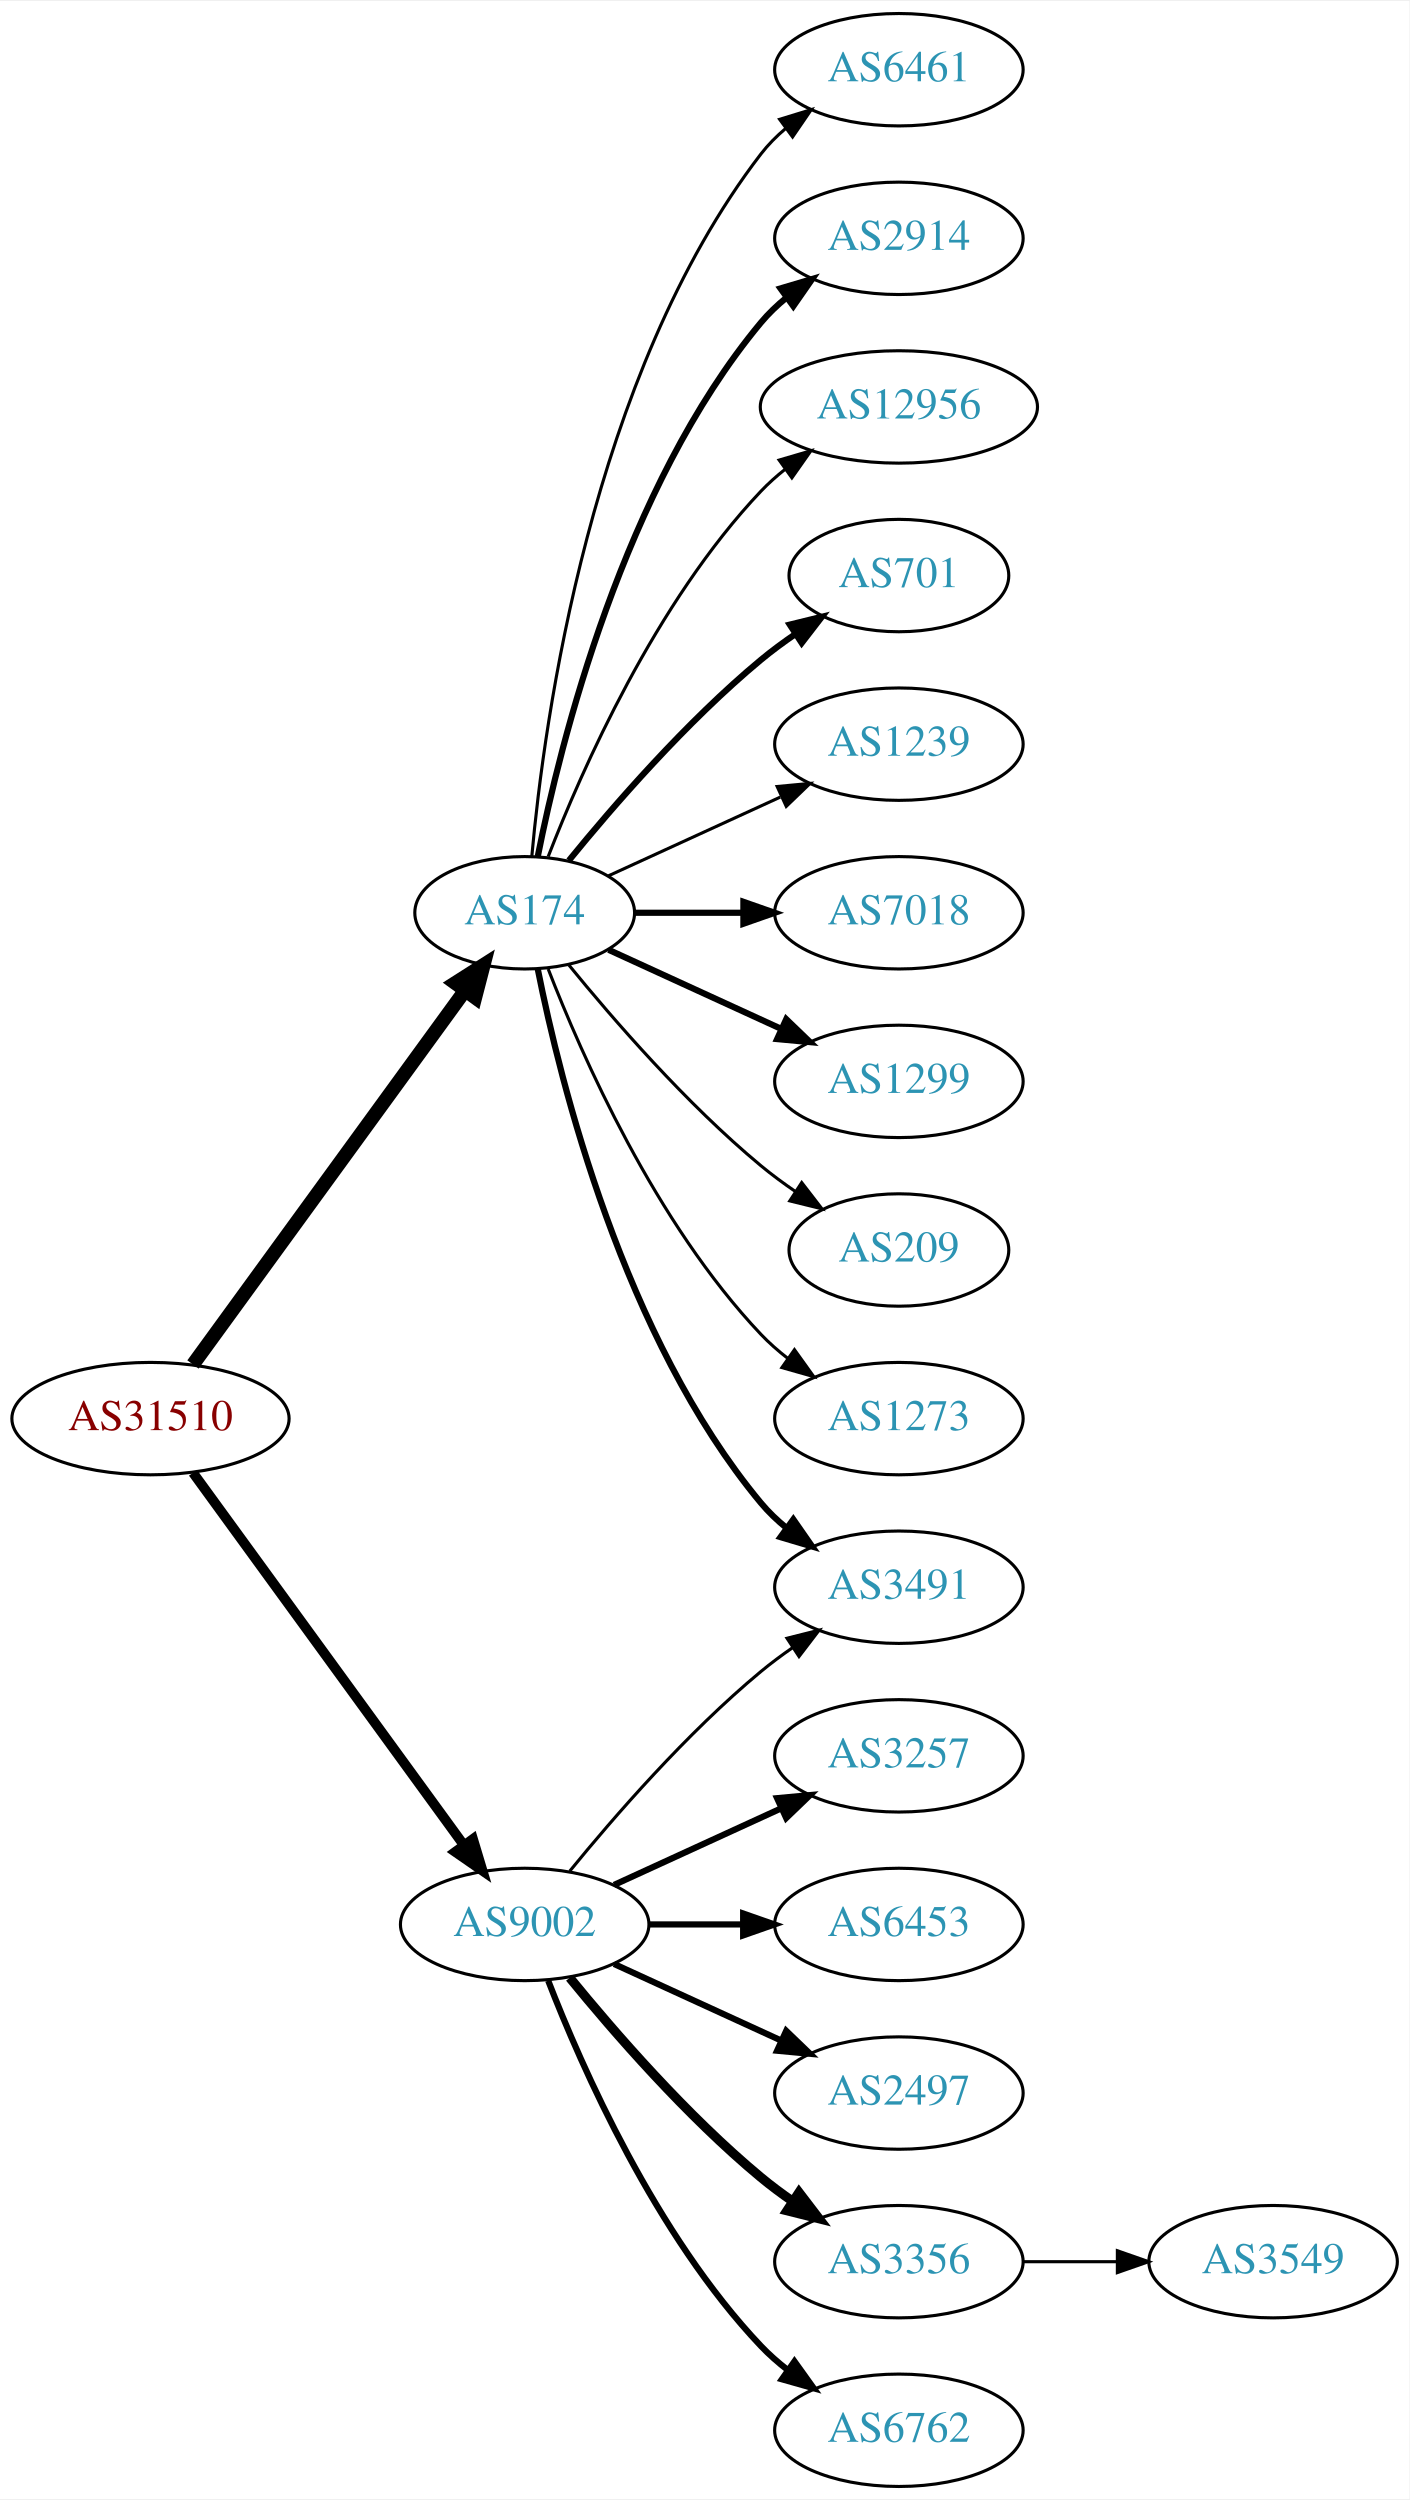
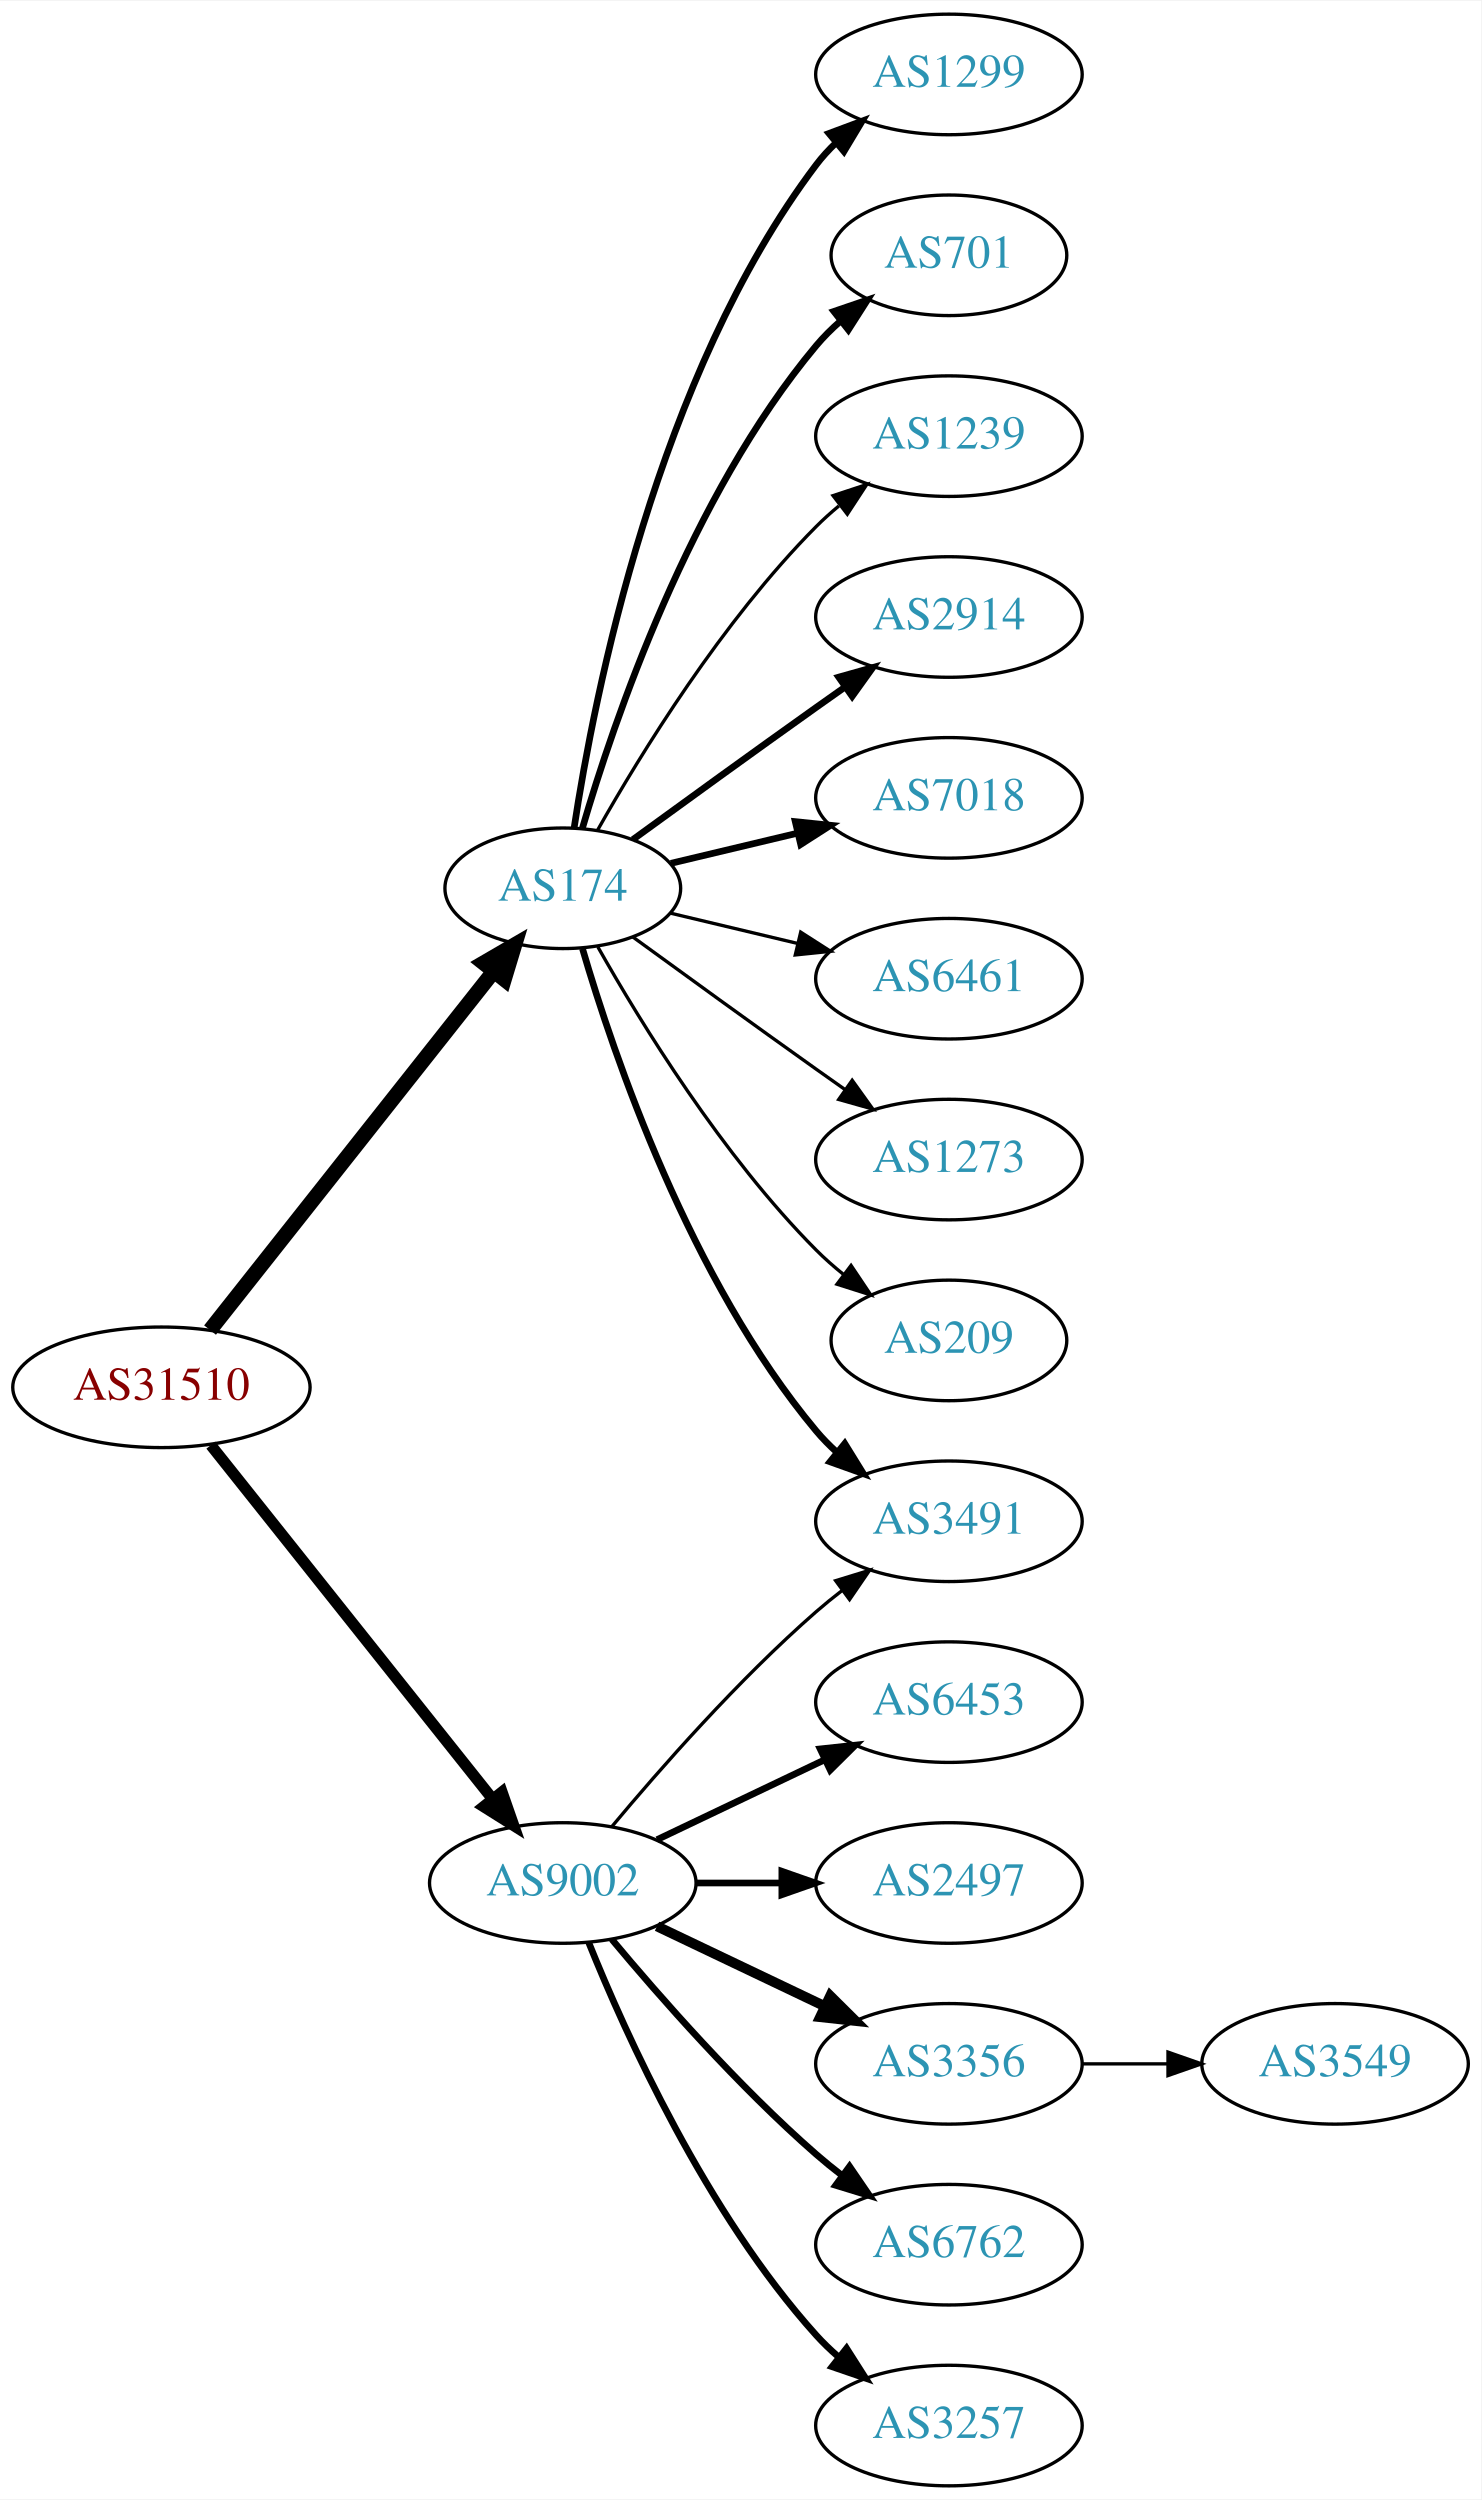
- <svg xmlns="http://www.w3.org/2000/svg" xmlns:xlink="http://www.w3.org/1999/xlink" width="451pt" height="800pt" viewBox="0.00 0.00 451.37 800.00">
-   <g id="graph0" class="graph" transform="scale(1 1) rotate(0) translate(4 796)">
-     <polygon fill="white" stroke="none" points="-4,4 -4,-796 447.37,-796 447.37,4 -4,4" />
+ <svg xmlns="http://www.w3.org/2000/svg" xmlns:xlink="http://www.w3.org/1999/xlink" width="442pt" height="746pt" viewBox="0.00 0.00 442.27 746.00">
+   <g id="graph0" class="graph" transform="scale(1 1) rotate(0) translate(4 742)">
+     <polygon fill="white" stroke="none" points="-4,4 -4,-742 438.271,-742 438.271,4 -4,4" />
    <g id="node1" class="node">
      <g id="a_node1">
        <a xlink:href="/asn/31510" xlink:title="AS31510 ~ Innsbrucker Kommunalbetriebe AG [AT]">
-           <ellipse fill="#ffffff" stroke="black" cx="44.196" cy="-342" rx="44.393" ry="18" />
-           <text text-anchor="middle" x="44.196" y="-338.3" font-family="Times,serif" font-size="14.00" fill="#880000">AS31510</text>
+           <ellipse fill="#ffffff" stroke="black" cx="44.196" cy="-328" rx="44.393" ry="18" />
+           <text text-anchor="middle" x="44.196" y="-324.3" font-family="Times,serif" font-size="14.00" fill="#880000">AS31510</text>
        </a>
      </g>
    </g>
    <g id="node2" class="node">
      <g id="a_node2">
        <a xlink:href="/asn/174" xlink:title="AS174 ~ Cogent Communications [US]">
-           <ellipse fill="#ffffff" stroke="black" cx="164.039" cy="-504" rx="35.194" ry="18" />
-           <text text-anchor="middle" x="164.039" y="-500.3" font-family="Times,serif" font-size="14.00" fill="#2c94b3">AS174</text>
+           <ellipse fill="#ffffff" stroke="black" cx="164.039" cy="-477" rx="35.194" ry="18" />
+           <text text-anchor="middle" x="164.039" y="-473.3" font-family="Times,serif" font-size="14.00" fill="#2c94b3">AS174</text>
        </a>
      </g>
    </g>
    <g id="edge1" class="edge">
-       <path fill="none" stroke="black" stroke-width="4.5" d="M57.807,-359.337C78.737,-388.109 120.727,-445.834 144.858,-479.007" />
-       <polygon fill="black" stroke="black" stroke-width="4.5" points="141.805,-481.503 150.871,-487.273 148.173,-476.87 141.805,-481.503" />
+       <path fill="none" stroke="black" stroke-width="4.5" d="M58.714,-345.092C79.492,-371.364 119.383,-421.802 143.365,-452.125" />
+       <polygon fill="black" stroke="black" stroke-width="4.5" points="140.387,-454.706 149.678,-460.107 146.563,-449.821 140.387,-454.706" />
    </g>
    <g id="node3" class="node">
      <g id="a_node3">
        <a xlink:href="/asn/9002" xlink:title="AS9002 ~ RETN Limited [EU]">
          <ellipse fill="#ffffff" stroke="black" cx="164.039" cy="-180" rx="39.794" ry="18" />
          <text text-anchor="middle" x="164.039" y="-176.3" font-family="Times,serif" font-size="14.00" fill="#2c94b3">AS9002</text>
        </a>
      </g>
    </g>
    <g id="edge2" class="edge">
-       <path fill="none" stroke="black" stroke-width="3.176" d="M57.807,-324.663C78.628,-296.04 120.29,-238.767 144.479,-205.514" />
-       <polygon fill="black" stroke="black" stroke-width="3.176" points="147.466,-207.358 150.518,-197.212 141.805,-203.24 147.466,-207.358" />
+       <path fill="none" stroke="black" stroke-width="3.375" d="M58.945,-310.733C79.7,-284.666 119.146,-235.126 143.07,-205.079" />
+       <polygon fill="black" stroke="black" stroke-width="3.375" points="145.887,-207.16 149.378,-197.157 140.41,-202.8 145.887,-207.16" />
    </g>
    <g id="node4" class="node">
      <g id="a_node4">
-         <a xlink:href="/asn/6461" xlink:title="AS6461 ~ Zayo Bandwidth [US]">
-           <ellipse fill="#ffffff" stroke="black" cx="283.881" cy="-774" rx="39.794" ry="18" />
-           <text text-anchor="middle" x="283.881" y="-770.3" font-family="Times,serif" font-size="14.00" fill="#2c94b3">AS6461</text>
+         <a xlink:href="/asn/1299" xlink:title="AS1299 ~ Telia Carrier [EU]">
+           <ellipse fill="#ffffff" stroke="black" cx="279.332" cy="-720" rx="39.794" ry="18" />
+           <text text-anchor="middle" x="279.332" y="-716.3" font-family="Times,serif" font-size="14.00" fill="#2c94b3">AS1299</text>
        </a>
      </g>
    </g>
    <g id="edge3" class="edge">
-       <path fill="none" stroke="black" d="M166.323,-522.117C170.221,-565.332 185.238,-676.131 239.685,-747 241.975,-749.981 244.695,-752.716 247.639,-755.205" />
-       <polygon fill="black" stroke="black" points="245.686,-758.113 255.816,-761.218 249.833,-752.473 245.686,-758.113" />
+       <path fill="none" stroke="black" stroke-width="2" d="M167.415,-494.986C173.389,-534.422 192.1,-629.995 239.685,-693 241.442,-695.327 243.459,-697.529 245.629,-699.596" />
+       <polygon fill="black" stroke="black" stroke-width="2" points="243.513,-702.389 253.441,-706.088 247.987,-697.005 243.513,-702.389" />
    </g>
    <g id="node5" class="node">
      <g id="a_node5">
-         <a xlink:href="/asn/2914" xlink:title="AS2914 ~ NTT America, Inc. [US]">
-           <ellipse fill="#ffffff" stroke="black" cx="283.881" cy="-720" rx="39.794" ry="18" />
-           <text text-anchor="middle" x="283.881" y="-716.3" font-family="Times,serif" font-size="14.00" fill="#2c94b3">AS2914</text>
+         <a xlink:href="/asn/701" xlink:title="AS701 ~ UUNET [US]">
+           <ellipse fill="#ffffff" stroke="black" cx="279.332" cy="-666" rx="35.194" ry="18" />
+           <text text-anchor="middle" x="279.332" y="-662.3" font-family="Times,serif" font-size="14.00" fill="#2c94b3">AS701</text>
        </a>
      </g>
    </g>
    <g id="edge4" class="edge">
-       <path fill="none" stroke="black" stroke-width="2" d="M168.237,-522.073C175.401,-558.141 195.675,-640.125 239.685,-693 242.09,-695.889 244.886,-698.563 247.879,-701.013" />
-       <polygon fill="black" stroke="black" stroke-width="2" points="245.967,-703.95 256.122,-706.973 250.069,-698.277 245.967,-703.95" />
+       <path fill="none" stroke="black" stroke-width="2" d="M169.913,-495.002C179.227,-526.844 202.043,-593.981 239.685,-639 241.838,-641.574 244.292,-644.017 246.896,-646.303" />
+       <polygon fill="black" stroke="black" stroke-width="2" points="244.98,-649.249 255.007,-652.672 249.303,-643.743 244.98,-649.249" />
    </g>
    <g id="node6" class="node">
      <g id="a_node6">
-         <a xlink:href="/asn/12956" xlink:title="AS12956 ~ TELXIUS [ES]">
-           <ellipse fill="#ffffff" stroke="black" cx="283.881" cy="-666" rx="44.393" ry="18" />
-           <text text-anchor="middle" x="283.881" y="-662.3" font-family="Times,serif" font-size="14.00" fill="#2c94b3">AS12956</text>
+         <a xlink:href="/asn/1239" xlink:title="AS1239 ~ Sprint [US]">
+           <ellipse fill="#ffffff" stroke="black" cx="279.332" cy="-612" rx="39.794" ry="18" />
+           <text text-anchor="middle" x="279.332" y="-608.3" font-family="Times,serif" font-size="14.00" fill="#2c94b3">AS1239</text>
        </a>
      </g>
    </g>
    <g id="edge5" class="edge">
-       <path fill="none" stroke="black" d="M171.562,-521.994C182.312,-549.728 205.969,-603.429 239.685,-639 242.069,-641.515 244.736,-643.893 247.542,-646.117" />
-       <polygon fill="black" stroke="black" points="245.535,-648.985 255.704,-651.961 249.611,-643.293 245.535,-648.985" />
+       <path fill="none" stroke="black" d="M174.498,-494.49C187.28,-517.096 211.712,-556.886 239.685,-585 241.796,-587.121 244.092,-589.188 246.477,-591.171" />
+       <polygon fill="black" stroke="black" points="244.73,-594.242 254.793,-597.556 248.993,-588.69 244.73,-594.242" />
    </g>
    <g id="node7" class="node">
      <g id="a_node7">
-         <a xlink:href="/asn/701" xlink:title="AS701 ~ UUNET [US]">
-           <ellipse fill="#ffffff" stroke="black" cx="283.881" cy="-612" rx="35.194" ry="18" />
-           <text text-anchor="middle" x="283.881" y="-608.3" font-family="Times,serif" font-size="14.00" fill="#2c94b3">AS701</text>
+         <a xlink:href="/asn/3491" xlink:title="AS3491 ~ PCCW Global, Inc. [US]">
+           <ellipse fill="#ffffff" stroke="black" cx="279.332" cy="-288" rx="39.794" ry="18" />
+           <text text-anchor="middle" x="279.332" y="-284.3" font-family="Times,serif" font-size="14.00" fill="#2c94b3">AS3491</text>
        </a>
      </g>
    </g>
    <g id="edge6" class="edge">
-       <path fill="none" stroke="black" stroke-width="2" d="M178.196,-520.743C192.281,-538.039 215.84,-565.223 239.685,-585 243.148,-587.872 246.941,-590.669 250.795,-593.308" />
-       <polygon fill="black" stroke="black" stroke-width="2" points="248.938,-596.275 259.228,-598.797 252.757,-590.408 248.938,-596.275" />
+       <path fill="none" stroke="black" stroke-width="2" d="M169.913,-458.998C179.227,-427.156 202.043,-360.019 239.685,-315 241.555,-312.763 243.654,-310.626 245.88,-308.604" />
+       <polygon fill="black" stroke="black" stroke-width="2" points="248.227,-311.207 253.799,-302.196 243.823,-305.766 248.227,-311.207" />
    </g>
    <g id="node8" class="node">
      <g id="a_node8">
-         <a xlink:href="/asn/1239" xlink:title="AS1239 ~ Sprint [US]">
-           <ellipse fill="#ffffff" stroke="black" cx="283.881" cy="-558" rx="39.794" ry="18" />
-           <text text-anchor="middle" x="283.881" y="-554.3" font-family="Times,serif" font-size="14.00" fill="#2c94b3">AS1239</text>
+         <a xlink:href="/asn/2914" xlink:title="AS2914 ~ NTT America, Inc. [US]">
+           <ellipse fill="#ffffff" stroke="black" cx="279.332" cy="-558" rx="39.794" ry="18" />
+           <text text-anchor="middle" x="279.332" y="-554.3" font-family="Times,serif" font-size="14.00" fill="#2c94b3">AS2914</text>
        </a>
      </g>
    </g>
    <g id="edge7" class="edge">
-       <path fill="none" stroke="black" d="M190.9,-515.851C207.02,-523.238 228.023,-532.862 245.888,-541.048" />
-       <polygon fill="black" stroke="black" points="244.89,-544.441 255.439,-545.425 247.806,-538.077 244.89,-544.441" />
+       <path fill="none" stroke="black" stroke-width="2" d="M184.935,-491.529C199.936,-502.45 221.043,-517.747 239.685,-531 242.506,-533.005 245.449,-535.085 248.397,-537.159" />
+       <polygon fill="black" stroke="black" stroke-width="2" points="246.424,-540.05 256.621,-542.926 250.443,-534.319 246.424,-540.05" />
    </g>
    <g id="node9" class="node">
      <g id="a_node9">
        <a xlink:href="/asn/7018" xlink:title="AS7018 ~ AT&amp;T Services, Inc. [US]">
-           <ellipse fill="#ffffff" stroke="black" cx="283.881" cy="-504" rx="39.794" ry="18" />
-           <text text-anchor="middle" x="283.881" y="-500.3" font-family="Times,serif" font-size="14.00" fill="#2c94b3">AS7018</text>
+           <ellipse fill="#ffffff" stroke="black" cx="279.332" cy="-504" rx="39.794" ry="18" />
+           <text text-anchor="middle" x="279.332" y="-500.3" font-family="Times,serif" font-size="14.00" fill="#2c94b3">AS7018</text>
        </a>
      </g>
    </g>
    <g id="edge8" class="edge">
-       <path fill="none" stroke="black" stroke-width="2" d="M199.44,-504C210.264,-504 222.432,-504 234.059,-504" />
-       <polygon fill="black" stroke="black" stroke-width="2" points="234.09,-507.5 244.09,-504 234.09,-500.5 234.09,-507.5" />
+       <path fill="none" stroke="black" stroke-width="2" d="M196.296,-484.449C207.976,-487.233 221.472,-490.449 234.101,-493.459" />
+       <polygon fill="black" stroke="black" stroke-width="2" points="233.454,-496.903 243.993,-495.816 235.077,-490.093 233.454,-496.903" />
    </g>
    <g id="node10" class="node">
      <g id="a_node10">
-         <a xlink:href="/asn/1299" xlink:title="AS1299 ~ Telia Carrier [EU]">
-           <ellipse fill="#ffffff" stroke="black" cx="283.881" cy="-450" rx="39.794" ry="18" />
-           <text text-anchor="middle" x="283.881" y="-446.3" font-family="Times,serif" font-size="14.00" fill="#2c94b3">AS1299</text>
+         <a xlink:href="/asn/6461" xlink:title="AS6461 ~ Zayo Bandwidth [US]">
+           <ellipse fill="#ffffff" stroke="black" cx="279.332" cy="-450" rx="39.794" ry="18" />
+           <text text-anchor="middle" x="279.332" y="-446.3" font-family="Times,serif" font-size="14.00" fill="#2c94b3">AS6461</text>
        </a>
      </g>
    </g>
    <g id="edge9" class="edge">
-       <path fill="none" stroke="black" stroke-width="2" d="M190.9,-492.149C207.02,-484.762 228.023,-475.138 245.888,-466.952" />
-       <polygon fill="black" stroke="black" stroke-width="2" points="247.806,-469.923 255.439,-462.575 244.89,-463.559 247.806,-469.923" />
+       <path fill="none" stroke="black" d="M196.296,-469.551C207.976,-466.767 221.472,-463.551 234.101,-460.541" />
+       <polygon fill="black" stroke="black" points="235.077,-463.907 243.993,-458.184 233.454,-457.097 235.077,-463.907" />
    </g>
    <g id="node11" class="node">
      <g id="a_node11">
-         <a xlink:href="/asn/3491" xlink:title="AS3491 ~ PCCW Global, Inc. [US]">
-           <ellipse fill="#ffffff" stroke="black" cx="283.881" cy="-288" rx="39.794" ry="18" />
-           <text text-anchor="middle" x="283.881" y="-284.3" font-family="Times,serif" font-size="14.00" fill="#2c94b3">AS3491</text>
+         <a xlink:href="/asn/1273" xlink:title="AS1273 ~ Vodafone Group PLC [EU]">
+           <ellipse fill="#ffffff" stroke="black" cx="279.332" cy="-396" rx="39.794" ry="18" />
+           <text text-anchor="middle" x="279.332" y="-392.3" font-family="Times,serif" font-size="14.00" fill="#2c94b3">AS1273</text>
        </a>
      </g>
    </g>
    <g id="edge10" class="edge">
-       <path fill="none" stroke="black" stroke-width="2" d="M168.237,-485.927C175.401,-449.859 195.675,-367.875 239.685,-315 242.09,-312.111 244.886,-309.437 247.879,-306.987" />
-       <polygon fill="black" stroke="black" stroke-width="2" points="250.069,-309.723 256.122,-301.027 245.967,-304.05 250.069,-309.723" />
+       <path fill="none" stroke="black" d="M184.935,-462.471C199.936,-451.55 221.043,-436.253 239.685,-423 242.506,-420.995 245.449,-418.915 248.397,-416.841" />
+       <polygon fill="black" stroke="black" points="250.443,-419.681 256.621,-411.074 246.424,-413.95 250.443,-419.681" />
    </g>
    <g id="node12" class="node">
      <g id="a_node12">
        <a xlink:href="/asn/209" xlink:title="AS209 ~ CenturyLink Communications, LLC [US]">
-           <ellipse fill="#ffffff" stroke="black" cx="283.881" cy="-396" rx="35.194" ry="18" />
-           <text text-anchor="middle" x="283.881" y="-392.3" font-family="Times,serif" font-size="14.00" fill="#2c94b3">AS209</text>
+           <ellipse fill="#ffffff" stroke="black" cx="279.332" cy="-342" rx="35.194" ry="18" />
+           <text text-anchor="middle" x="279.332" y="-338.3" font-family="Times,serif" font-size="14.00" fill="#2c94b3">AS209</text>
        </a>
      </g>
    </g>
    <g id="edge11" class="edge">
-       <path fill="none" stroke="black" d="M178.196,-487.257C192.281,-469.961 215.84,-442.777 239.685,-423 243.148,-420.128 246.941,-417.331 250.795,-414.692" />
-       <polygon fill="black" stroke="black" points="252.757,-417.592 259.228,-409.203 248.938,-411.725 252.757,-417.592" />
+       <path fill="none" stroke="black" d="M174.498,-459.51C187.28,-436.904 211.712,-397.114 239.685,-369 242.185,-366.487 244.946,-364.051 247.807,-361.739" />
+       <polygon fill="black" stroke="black" points="250.108,-364.389 256.004,-355.587 245.905,-358.79 250.108,-364.389" />
+     </g>
+     <g id="edge16" class="edge">
+       <path fill="none" stroke="black" d="M178.669,-196.817C192.951,-213.929 216.498,-240.745 239.685,-261 242.151,-263.154 244.789,-265.294 247.487,-267.372" />
+       <polygon fill="black" stroke="black" points="245.512,-270.264 255.641,-273.37 249.66,-264.625 245.512,-270.264" />
    </g>
    <g id="node13" class="node">
      <g id="a_node13">
-         <a xlink:href="/asn/1273" xlink:title="AS1273 ~ Vodafone Group PLC [EU]">
-           <ellipse fill="#ffffff" stroke="black" cx="283.881" cy="-342" rx="39.794" ry="18" />
-           <text text-anchor="middle" x="283.881" y="-338.3" font-family="Times,serif" font-size="14.00" fill="#2c94b3">AS1273</text>
+         <a xlink:href="/asn/6453" xlink:title="AS6453 ~ TATA COMMUNICATIONS (AMERICA) INC [US]">
+           <ellipse fill="#ffffff" stroke="black" cx="279.332" cy="-234" rx="39.794" ry="18" />
+           <text text-anchor="middle" x="279.332" y="-230.3" font-family="Times,serif" font-size="14.00" fill="#2c94b3">AS6453</text>
        </a>
      </g>
    </g>
    <g id="edge12" class="edge">
-       <path fill="none" stroke="black" d="M171.562,-486.006C182.312,-458.272 205.969,-404.571 239.685,-369 242.271,-366.272 245.188,-363.706 248.257,-361.323" />
-       <polygon fill="black" stroke="black" points="250.435,-364.07 256.605,-355.457 246.411,-358.342 250.435,-364.07" />
-     </g>
-     <g id="edge18" class="edge">
-       <path fill="none" stroke="black" d="M178.458,-197.065C192.572,-214.375 215.987,-241.345 239.685,-261 242.901,-263.668 246.402,-266.27 249.972,-268.741" />
-       <polygon fill="black" stroke="black" points="248.05,-271.666 258.329,-274.236 251.896,-265.817 248.05,-271.666" />
+       <path fill="none" stroke="black" stroke-width="2" d="M192.175,-192.934C207.169,-200.081 225.99,-209.052 242.213,-216.785" />
+       <polygon fill="black" stroke="black" stroke-width="2" points="240.884,-220.028 251.417,-221.171 243.895,-213.709 240.884,-220.028" />
    </g>
    <g id="node14" class="node">
      <g id="a_node14">
-         <a xlink:href="/asn/3257" xlink:title="AS3257 ~ GTT [DE]">
-           <ellipse fill="#ffffff" stroke="black" cx="283.881" cy="-234" rx="39.794" ry="18" />
-           <text text-anchor="middle" x="283.881" y="-230.3" font-family="Times,serif" font-size="14.00" fill="#2c94b3">AS3257</text>
+         <a xlink:href="/asn/2497" xlink:title="AS2497 ~ Internet Initiative Japan Inc. [JP]">
+           <ellipse fill="#ffffff" stroke="black" cx="279.332" cy="-180" rx="39.794" ry="18" />
+           <text text-anchor="middle" x="279.332" y="-176.3" font-family="Times,serif" font-size="14.00" fill="#2c94b3">AS2497</text>
        </a>
      </g>
    </g>
    <g id="edge13" class="edge">
-       <path fill="none" stroke="black" stroke-width="2" d="M192.667,-192.661C208.624,-199.973 228.895,-209.261 246.178,-217.181" />
-       <polygon fill="black" stroke="black" stroke-width="2" points="244.876,-220.435 255.425,-221.419 247.793,-214.071 244.876,-220.435" />
+       <path fill="none" stroke="black" stroke-width="2" d="M203.711,-180C211.914,-180 220.678,-180 229.21,-180" />
+       <polygon fill="black" stroke="black" stroke-width="2" points="229.449,-183.5 239.449,-180 229.449,-176.5 229.449,-183.5" />
    </g>
    <g id="node15" class="node">
      <g id="a_node15">
-         <a xlink:href="/asn/6453" xlink:title="AS6453 ~ TATA COMMUNICATIONS (AMERICA) INC [US]">
-           <ellipse fill="#ffffff" stroke="black" cx="283.881" cy="-180" rx="39.794" ry="18" />
-           <text text-anchor="middle" x="283.881" y="-176.3" font-family="Times,serif" font-size="14.00" fill="#2c94b3">AS6453</text>
+         <a xlink:href="/asn/3356" xlink:title="AS3356 ~ Level 3 Parent, LLC [US]">
+           <ellipse fill="#ffffff" stroke="black" cx="279.332" cy="-126" rx="39.794" ry="18" />
+           <text text-anchor="middle" x="279.332" y="-122.3" font-family="Times,serif" font-size="14.00" fill="#2c94b3">AS3356</text>
        </a>
      </g>
    </g>
    <g id="edge14" class="edge">
-       <path fill="none" stroke="black" stroke-width="2" d="M203.951,-180C213.505,-180 223.854,-180 233.817,-180" />
-       <polygon fill="black" stroke="black" stroke-width="2" points="234.009,-183.5 244.009,-180 234.009,-176.5 234.009,-183.5" />
+       <path fill="none" stroke="black" stroke-width="3" d="M192.175,-167.066C207.169,-159.919 225.99,-150.948 242.213,-143.215" />
+       <polygon fill="black" stroke="black" stroke-width="3" points="243.895,-146.291 251.417,-138.829 240.884,-139.972 243.895,-146.291" />
    </g>
    <g id="node16" class="node">
      <g id="a_node16">
-         <a xlink:href="/asn/2497" xlink:title="AS2497 ~ Internet Initiative Japan Inc. [JP]">
-           <ellipse fill="#ffffff" stroke="black" cx="283.881" cy="-126" rx="39.794" ry="18" />
-           <text text-anchor="middle" x="283.881" y="-122.3" font-family="Times,serif" font-size="14.00" fill="#2c94b3">AS2497</text>
+         <a xlink:href="/asn/6762" xlink:title="AS6762 ~ TELECOM ITALIA SPARKLE S.p.A. [IT]">
+           <ellipse fill="#ffffff" stroke="black" cx="279.332" cy="-72" rx="39.794" ry="18" />
+           <text text-anchor="middle" x="279.332" y="-68.3" font-family="Times,serif" font-size="14.00" fill="#2c94b3">AS6762</text>
        </a>
      </g>
    </g>
    <g id="edge15" class="edge">
-       <path fill="none" stroke="black" stroke-width="2" d="M192.667,-167.339C208.624,-160.027 228.895,-150.739 246.178,-142.819" />
-       <polygon fill="black" stroke="black" stroke-width="2" points="247.793,-145.929 255.425,-138.581 244.876,-139.565 247.793,-145.929" />
+       <path fill="none" stroke="black" stroke-width="2" d="M178.669,-163.183C192.951,-146.071 216.498,-119.255 239.685,-99 242.151,-96.846 244.789,-94.706 247.487,-92.628" />
+       <polygon fill="black" stroke="black" stroke-width="2" points="249.66,-95.375 255.641,-86.63 245.512,-89.736 249.66,-95.375" />
    </g>
    <g id="node17" class="node">
      <g id="a_node17">
-         <a xlink:href="/asn/3356" xlink:title="AS3356 ~ Level 3 Parent, LLC [US]">
-           <ellipse fill="#ffffff" stroke="black" cx="283.881" cy="-72" rx="39.794" ry="18" />
-           <text text-anchor="middle" x="283.881" y="-68.3" font-family="Times,serif" font-size="14.00" fill="#2c94b3">AS3356</text>
-         </a>
-       </g>
-     </g>
-     <g id="edge16" class="edge">
-       <path fill="none" stroke="black" stroke-width="3" d="M178.458,-162.935C192.572,-145.625 215.987,-118.655 239.685,-99 242.901,-96.332 246.402,-93.73 249.972,-91.259" />
-       <polygon fill="black" stroke="black" stroke-width="3" points="251.896,-94.183 258.329,-85.764 248.05,-88.334 251.896,-94.183" />
+         <a xlink:href="/asn/3257" xlink:title="AS3257 ~ GTT [DE]">
+           <ellipse fill="#ffffff" stroke="black" cx="279.332" cy="-18" rx="39.794" ry="18" />
+           <text text-anchor="middle" x="279.332" y="-14.3" font-family="Times,serif" font-size="14.00" fill="#2c94b3">AS3257</text>
+         </a>
+       </g>
+     </g>
+     <g id="edge17" class="edge">
+       <path fill="none" stroke="black" stroke-width="2" d="M171.786,-162.213C182.837,-134.757 206.891,-81.422 239.685,-45 241.688,-42.776 243.906,-40.637 246.239,-38.603" />
+       <polygon fill="black" stroke="black" stroke-width="2" points="248.769,-41.065 254.458,-32.127 244.437,-35.567 248.769,-41.065" />
    </g>
    <g id="node18" class="node">
      <g id="a_node18">
-         <a xlink:href="/asn/6762" xlink:title="AS6762 ~ TELECOM ITALIA SPARKLE S.p.A. [IT]">
-           <ellipse fill="#ffffff" stroke="black" cx="283.881" cy="-18" rx="39.794" ry="18" />
-           <text text-anchor="middle" x="283.881" y="-14.3" font-family="Times,serif" font-size="14.00" fill="#2c94b3">AS6762</text>
-         </a>
-       </g>
-     </g>
-     <g id="edge17" class="edge">
-       <path fill="none" stroke="black" stroke-width="2" d="M171.562,-162.006C182.312,-134.272 205.969,-80.571 239.685,-45 242.271,-42.272 245.188,-39.706 248.257,-37.323" />
-       <polygon fill="black" stroke="black" stroke-width="2" points="250.435,-40.069 256.605,-31.457 246.411,-34.342 250.435,-40.069" />
-     </g>
-     <g id="node19" class="node">
-       <g id="a_node19">
        <a xlink:href="/asn/3549" xlink:title="AS3549 ~ Level 3 Parent, LLC [US]">
-           <ellipse fill="#ffffff" stroke="black" cx="403.724" cy="-72" rx="39.794" ry="18" />
-           <text text-anchor="middle" x="403.724" y="-68.3" font-family="Times,serif" font-size="14.00" fill="#2c94b3">AS3549</text>
-         </a>
-       </g>
-     </g>
-     <g id="edge19" class="edge">
-       <path fill="none" stroke="black" d="M323.794,-72C333.347,-72 343.697,-72 353.659,-72" />
-       <polygon fill="black" stroke="black" points="353.852,-75.5 363.852,-72 353.852,-68.5 353.852,-75.5" />
+           <ellipse fill="#ffffff" stroke="black" cx="394.625" cy="-126" rx="39.794" ry="18" />
+           <text text-anchor="middle" x="394.625" y="-122.3" font-family="Times,serif" font-size="14.00" fill="#2c94b3">AS3549</text>
+         </a>
+       </g>
+     </g>
+     <g id="edge18" class="edge">
+       <path fill="none" stroke="black" d="M319.004,-126C327.207,-126 335.971,-126 344.503,-126" />
+       <polygon fill="black" stroke="black" points="344.742,-129.5 354.742,-126 344.742,-122.5 344.742,-129.5" />
    </g>
  </g>
</svg>
